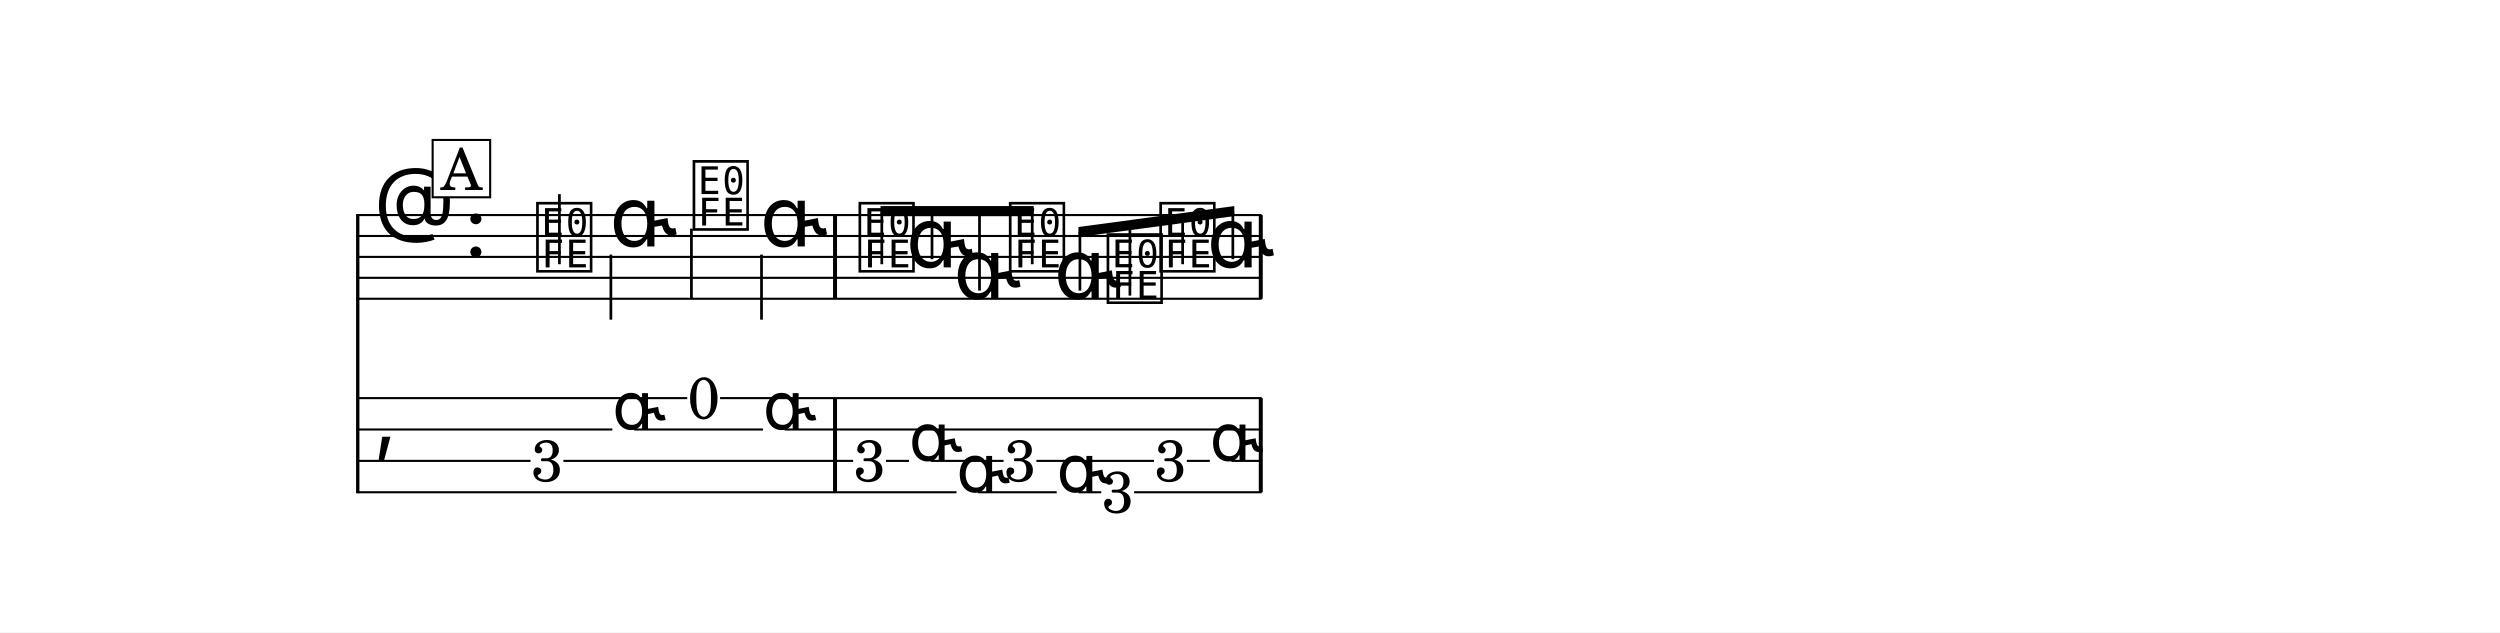
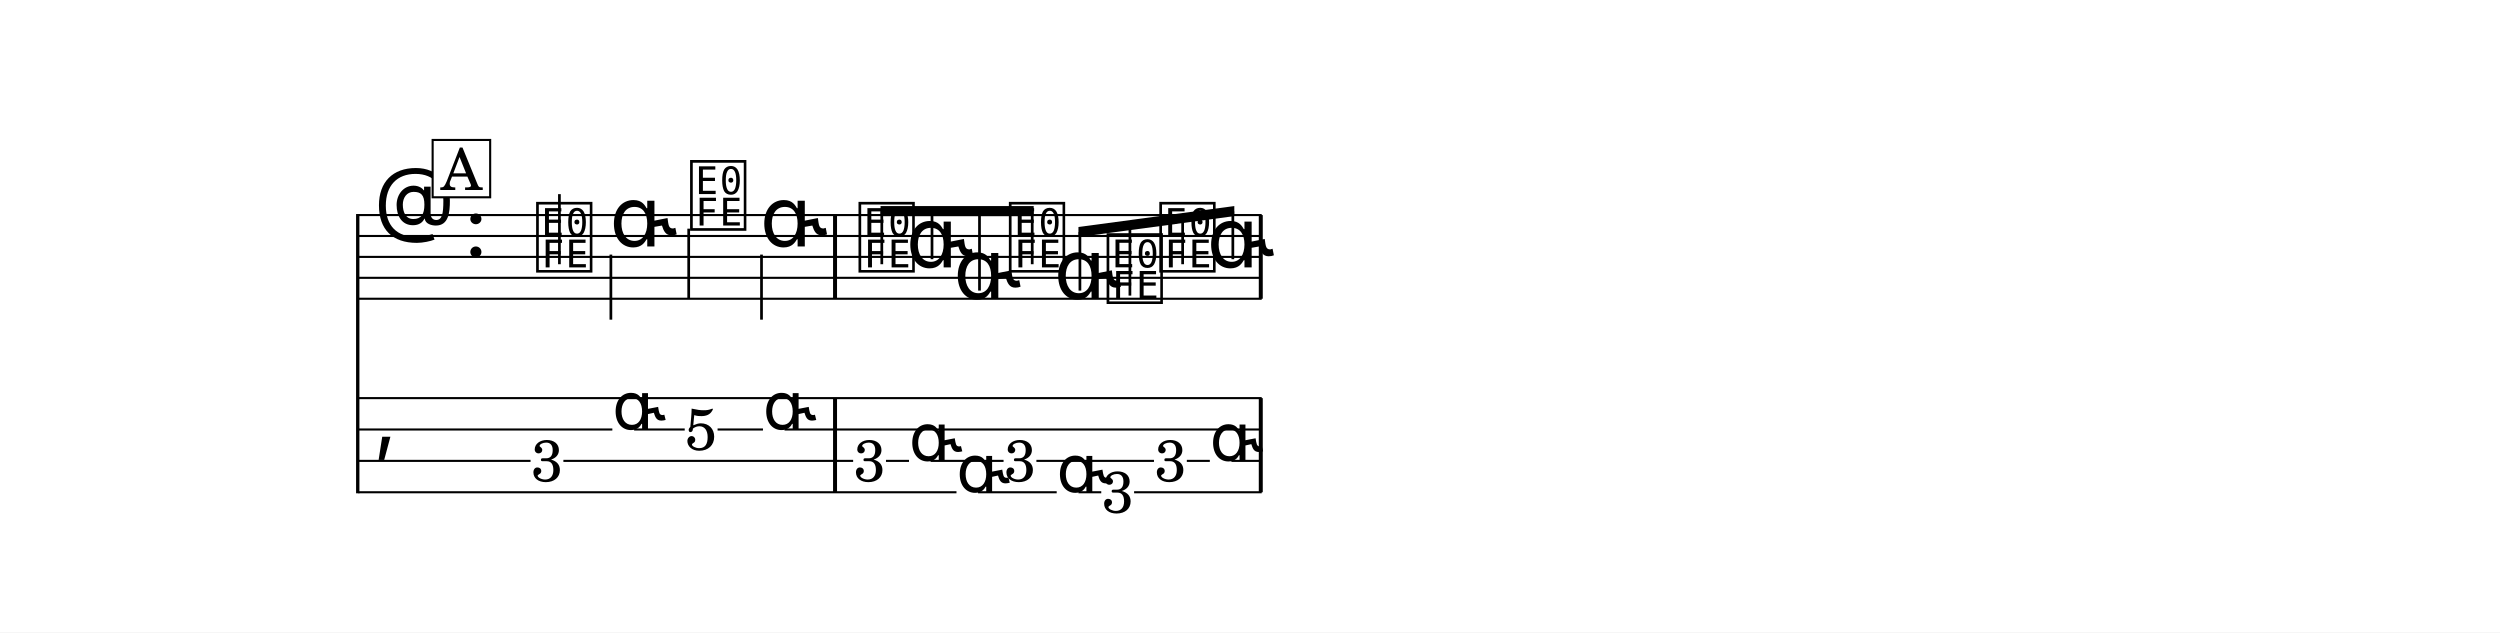
<svg xmlns="http://www.w3.org/2000/svg" width="1195.0" height="302.3" viewBox="0 0 119.50 30.23" font-family="TeX Gyre Schola, serif">
  <style>
  @font-face { font-family: 'Emmentaler'; src: local('Emmentaler'); }
  .music { font-family: 'Emmentaler', serif; }
</style>
  <rect x="0" y="0" width="119.50" height="30.23" fill="#FFFFFF" />
  <g transform="translate(8.54,0.00) scale(1,1)">
    <line x1="8.56" y1="10.23" x2="8.56" y2="23.58" stroke="#000000" stroke-width="0.160" />
    <line x1="8.59" y1="10.28" x2="51.77" y2="10.28" stroke="#000000" stroke-width="0.100" />
    <line x1="8.59" y1="11.28" x2="51.77" y2="11.28" stroke="#000000" stroke-width="0.100" />
    <line x1="8.59" y1="12.28" x2="51.77" y2="12.28" stroke="#000000" stroke-width="0.100" />
    <line x1="8.59" y1="13.28" x2="51.77" y2="13.28" stroke="#000000" stroke-width="0.100" />
    <line x1="8.59" y1="14.28" x2="51.77" y2="14.28" stroke="#000000" stroke-width="0.100" />
    <text class="music" x="9.34" y="11.28" font-size="4.00" data-pos="265"></text>
    <text class="music" x="13.66" y="12.28" font-size="4.00"></text>
    <text class="music" x="16.96" y="12.78" font-size="4.00" data-pos="305"></text>
    <line x1="18.20" y1="12.63" x2="18.20" y2="9.28" stroke="#000000" stroke-width="0.130" />
    <text class="music" x="20.60" y="11.78" font-size="4.00" data-pos="308"></text>
    <line x1="20.66" y1="12.17" x2="20.66" y2="15.28" stroke="#000000" stroke-width="0.130" />
-     <text class="music" x="24.44" y="10.78" font-size="4.00" data-pos="315"></text>
-     <line x1="24.51" y1="10.93" x2="24.51" y2="14.28" stroke="#000000" stroke-width="0.130" />
+     <text class="music" x="24.32" y="10.78" font-size="4.00" data-pos="315"></text>
+     <line x1="24.38" y1="10.93" x2="24.38" y2="14.28" stroke="#000000" stroke-width="0.130" />
    <text class="music" x="27.79" y="11.78" font-size="4.00" data-pos="317"></text>
    <line x1="27.86" y1="12.17" x2="27.86" y2="15.28" stroke="#000000" stroke-width="0.130" />
    <text class="music" x="32.37" y="12.78" font-size="4.00" data-pos="326"></text>
    <text class="music" x="34.77" y="12.78" font-size="4.00" data-pos="329"></text>
    <text class="music" x="37.04" y="14.28" font-size="4.00" data-pos="336"></text>
    <text class="music" x="39.56" y="12.78" font-size="4.00" data-pos="343"></text>
    <text class="music" x="41.84" y="14.28" font-size="4.00" data-pos="345"></text>
    <text class="music" x="44.23" y="14.28" font-size="4.00" data-pos="352"></text>
    <text class="music" x="46.75" y="12.78" font-size="4.00" data-pos="354"></text>
    <text class="music" x="49.15" y="12.78" font-size="4.00" data-pos="356"></text>
    <rect x="31.28" y="10.28" width="0.19" height="4.00" data-pos="324" />
    <rect x="51.63" y="10.28" width="0.19" height="4.00" data-pos="363" />
    <text class="music" x="9.34" y="21.28" font-size="4.00"></text>
    <rect x="31.28" y="19.03" width="0.19" height="4.50" data-pos="324" />
    <rect x="51.63" y="19.03" width="0.19" height="4.50" data-pos="363" />
    <text x="17.61" y="23.00" font-size="2.80" text-anchor="middle" data-pos="305">3</text>
    <text class="music" x="20.73" y="20.53" font-size="3.17" data-pos="308"></text>
-     <text x="25.10" y="20.00" font-size="2.80" text-anchor="middle" data-pos="315">0</text>
+     <text x="24.97" y="21.50" font-size="2.80" text-anchor="middle" data-pos="315">5</text>
    <text class="music" x="27.93" y="20.53" font-size="3.17" data-pos="317"></text>
    <text x="33.03" y="23.00" font-size="2.80" text-anchor="middle" data-pos="326">3</text>
    <text class="music" x="34.91" y="22.03" font-size="3.17" data-pos="329"></text>
    <text class="music" x="37.18" y="23.53" font-size="3.17" data-pos="336"></text>
    <text x="40.22" y="23.00" font-size="2.80" text-anchor="middle" data-pos="343">3</text>
    <text class="music" x="41.97" y="23.53" font-size="3.17" data-pos="345"></text>
    <text x="44.89" y="24.50" font-size="2.80" text-anchor="middle" data-pos="352">3</text>
    <text x="47.41" y="23.00" font-size="2.80" text-anchor="middle" data-pos="354">3</text>
    <text class="music" x="49.29" y="22.03" font-size="3.17" data-pos="356"></text>
-     <line x1="8.59" y1="19.03" x2="24.31" y2="19.03" stroke="#000000" stroke-width="0.100" />
-     <line x1="25.88" y1="19.03" x2="51.77" y2="19.03" stroke="#000000" stroke-width="0.100" />
+     <line x1="8.59" y1="19.03" x2="51.77" y2="19.03" stroke="#000000" stroke-width="0.100" />
    <line x1="8.59" y1="20.53" x2="20.73" y2="20.53" stroke="#000000" stroke-width="0.100" />
-     <line x1="21.77" y1="20.53" x2="27.93" y2="20.53" stroke="#000000" stroke-width="0.100" />
+     <line x1="21.77" y1="20.53" x2="24.19" y2="20.53" stroke="#000000" stroke-width="0.100" />
+     <line x1="25.76" y1="20.53" x2="27.93" y2="20.53" stroke="#000000" stroke-width="0.100" />
    <line x1="28.96" y1="20.53" x2="51.77" y2="20.53" stroke="#000000" stroke-width="0.100" />
    <line x1="8.59" y1="22.03" x2="16.82" y2="22.03" stroke="#000000" stroke-width="0.100" />
    <line x1="18.39" y1="22.03" x2="32.24" y2="22.03" stroke="#000000" stroke-width="0.100" />
    <line x1="33.81" y1="22.03" x2="34.91" y2="22.03" stroke="#000000" stroke-width="0.100" />
    <line x1="35.94" y1="22.03" x2="39.43" y2="22.03" stroke="#000000" stroke-width="0.100" />
    <line x1="41.00" y1="22.03" x2="46.62" y2="22.03" stroke="#000000" stroke-width="0.100" />
    <line x1="48.19" y1="22.03" x2="49.29" y2="22.03" stroke="#000000" stroke-width="0.100" />
    <line x1="50.32" y1="22.03" x2="51.77" y2="22.03" stroke="#000000" stroke-width="0.100" />
    <line x1="8.59" y1="23.53" x2="37.18" y2="23.53" stroke="#000000" stroke-width="0.100" />
    <line x1="38.21" y1="23.53" x2="41.97" y2="23.53" stroke="#000000" stroke-width="0.100" />
    <line x1="43.01" y1="23.53" x2="44.10" y2="23.53" stroke="#000000" stroke-width="0.100" />
    <line x1="45.67" y1="23.53" x2="51.77" y2="23.53" stroke="#000000" stroke-width="0.100" />
    <polygon points="33.55,9.85 40.87,9.85 40.87,10.33 33.55,10.33" />
    <line x1="33.61" y1="12.63" x2="33.61" y2="10.09" stroke="#000000" stroke-width="0.130" />
    <line x1="36.01" y1="12.39" x2="36.01" y2="10.09" stroke="#000000" stroke-width="0.130" />
    <line x1="38.28" y1="13.89" x2="38.28" y2="10.09" stroke="#000000" stroke-width="0.130" />
    <line x1="40.80" y1="12.63" x2="40.80" y2="10.09" stroke="#000000" stroke-width="0.130" />
    <polygon points="43.01,10.85 50.46,9.85 50.46,10.33 43.01,11.33" />
    <line x1="43.08" y1="13.89" x2="43.08" y2="11.09" stroke="#000000" stroke-width="0.130" />
    <line x1="45.47" y1="14.13" x2="45.47" y2="10.76" stroke="#000000" stroke-width="0.130" />
    <line x1="47.99" y1="12.63" x2="47.99" y2="10.43" stroke="#000000" stroke-width="0.130" />
    <line x1="50.39" y1="12.39" x2="50.39" y2="10.10" stroke="#000000" stroke-width="0.130" />
    <rect x="12.14" y="6.69" width="2.75" height="2.74" fill="#FFFFFF" stroke="#000000" stroke-width="0.100" data-pos="293" />
    <text x="13.52" y="9.08" font-size="2.77" text-anchor="middle" data-pos="293">A</text>
  </g>
</svg>
